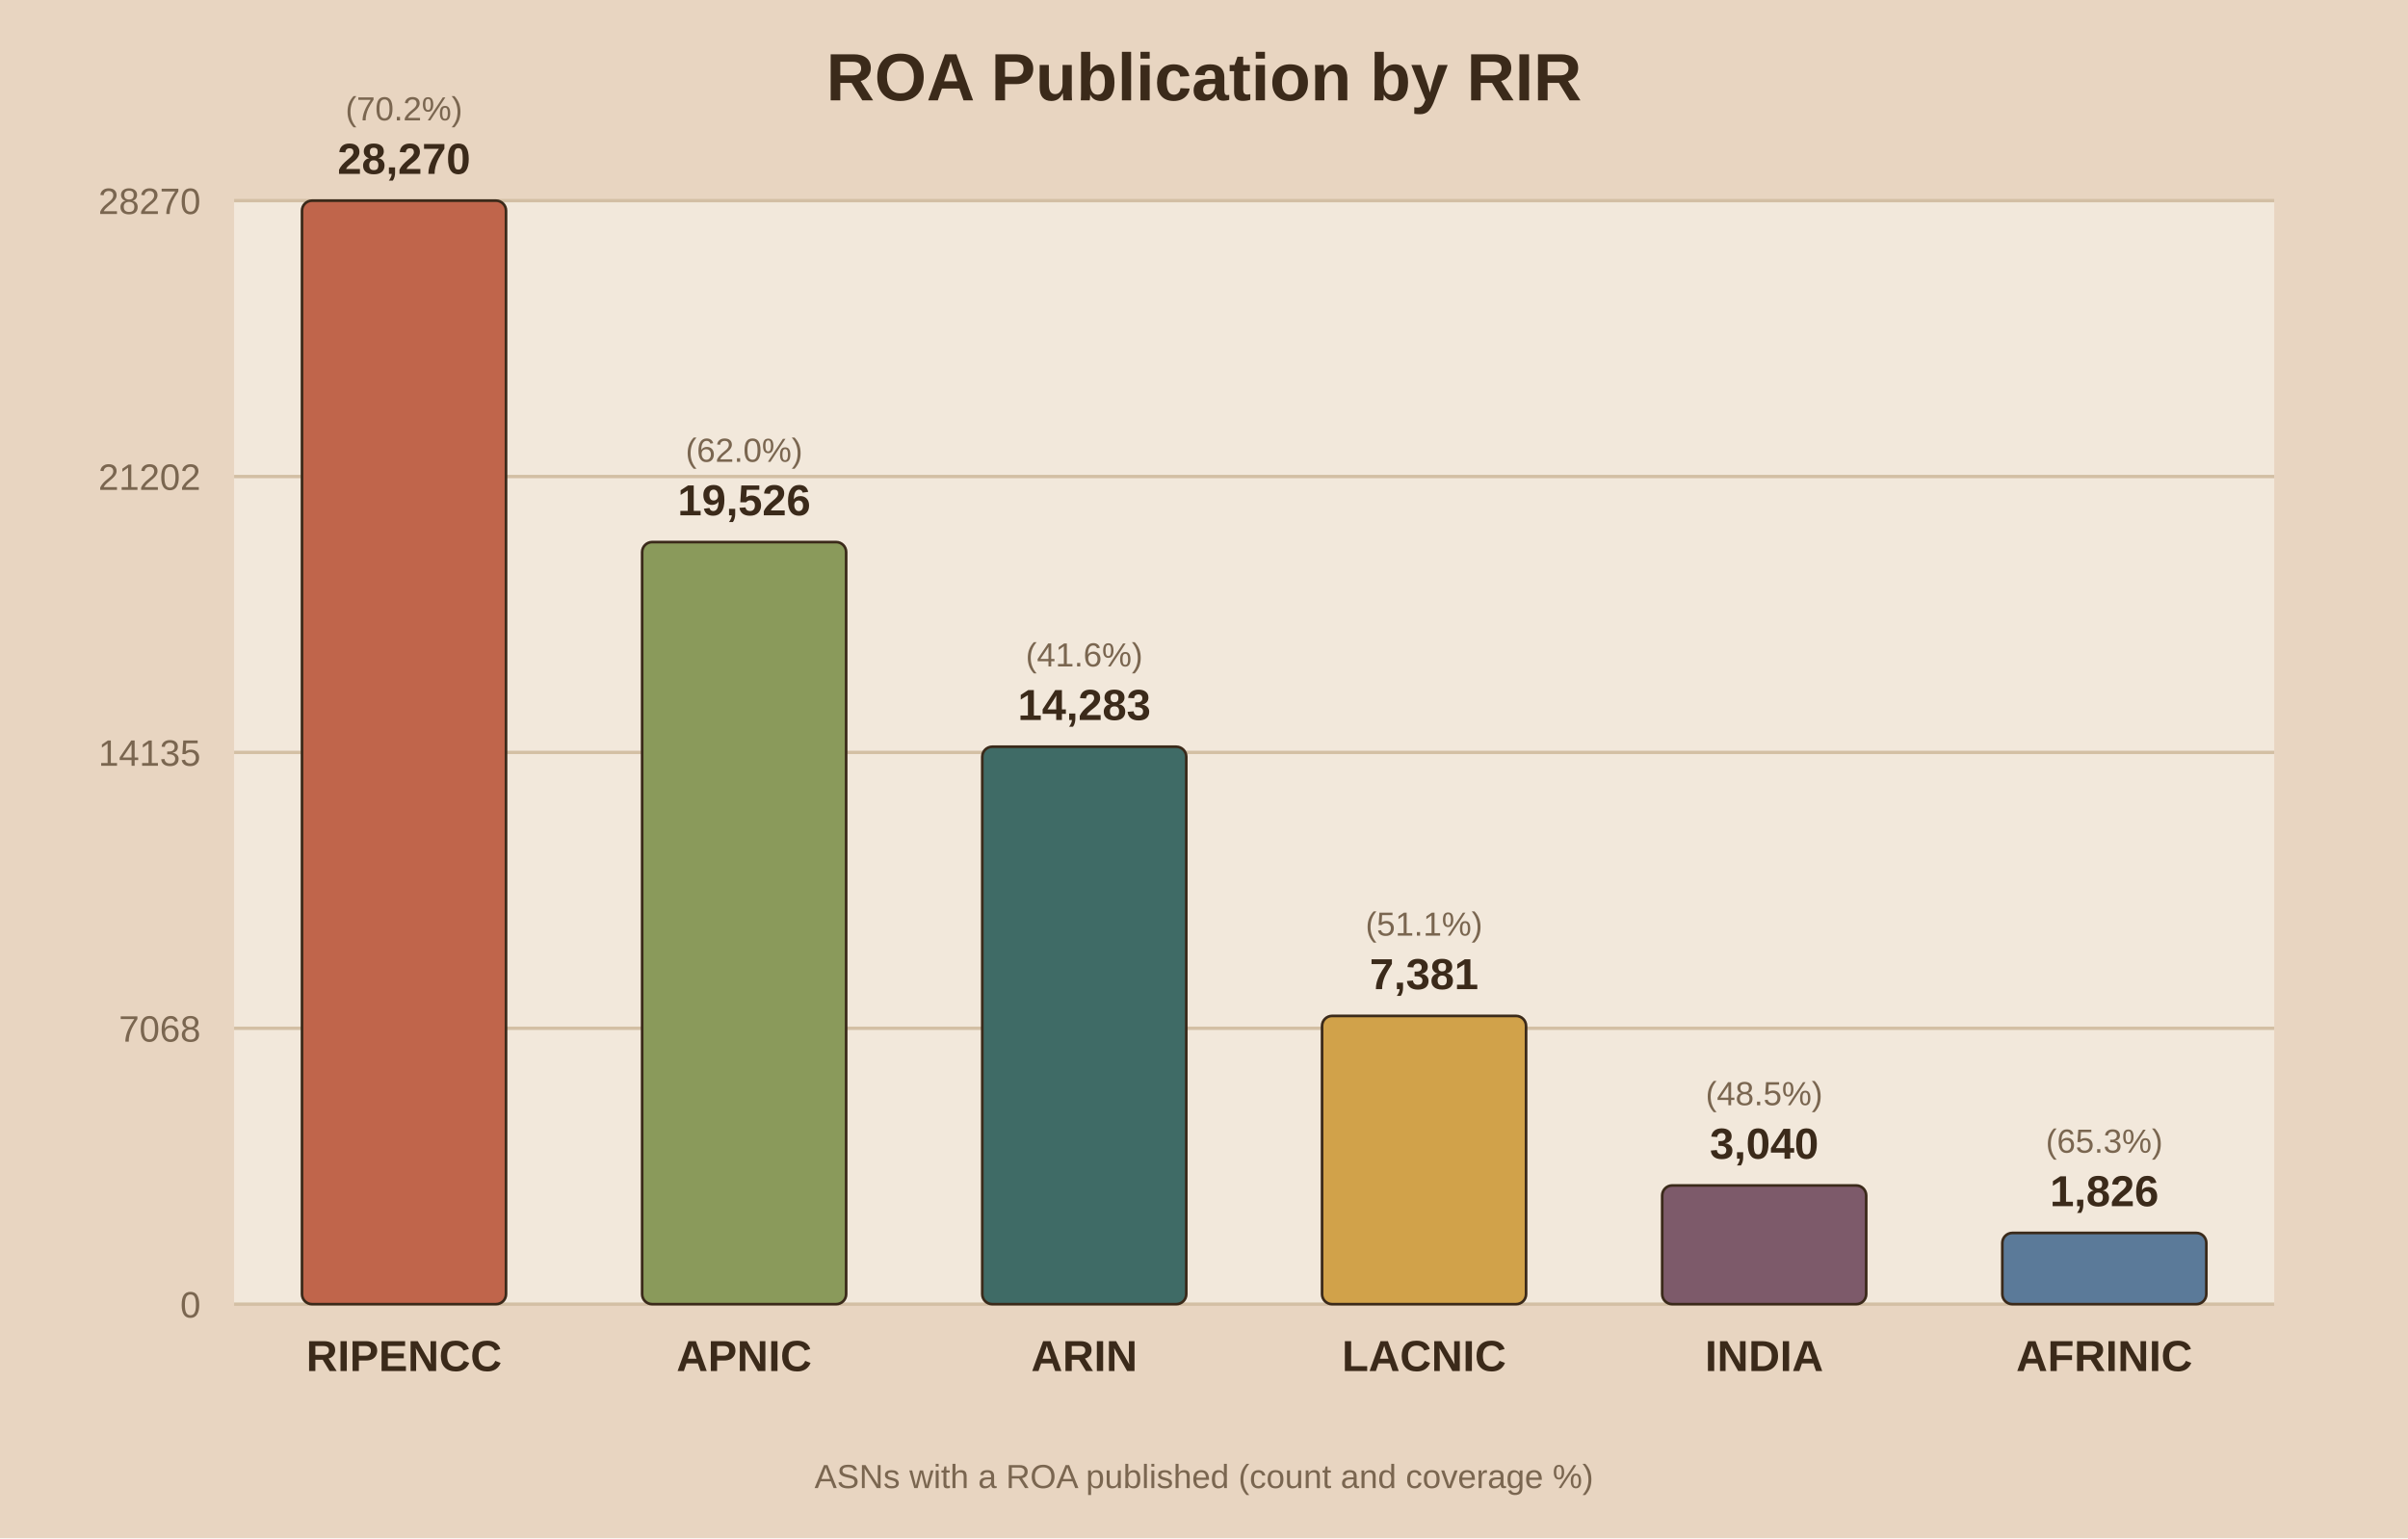
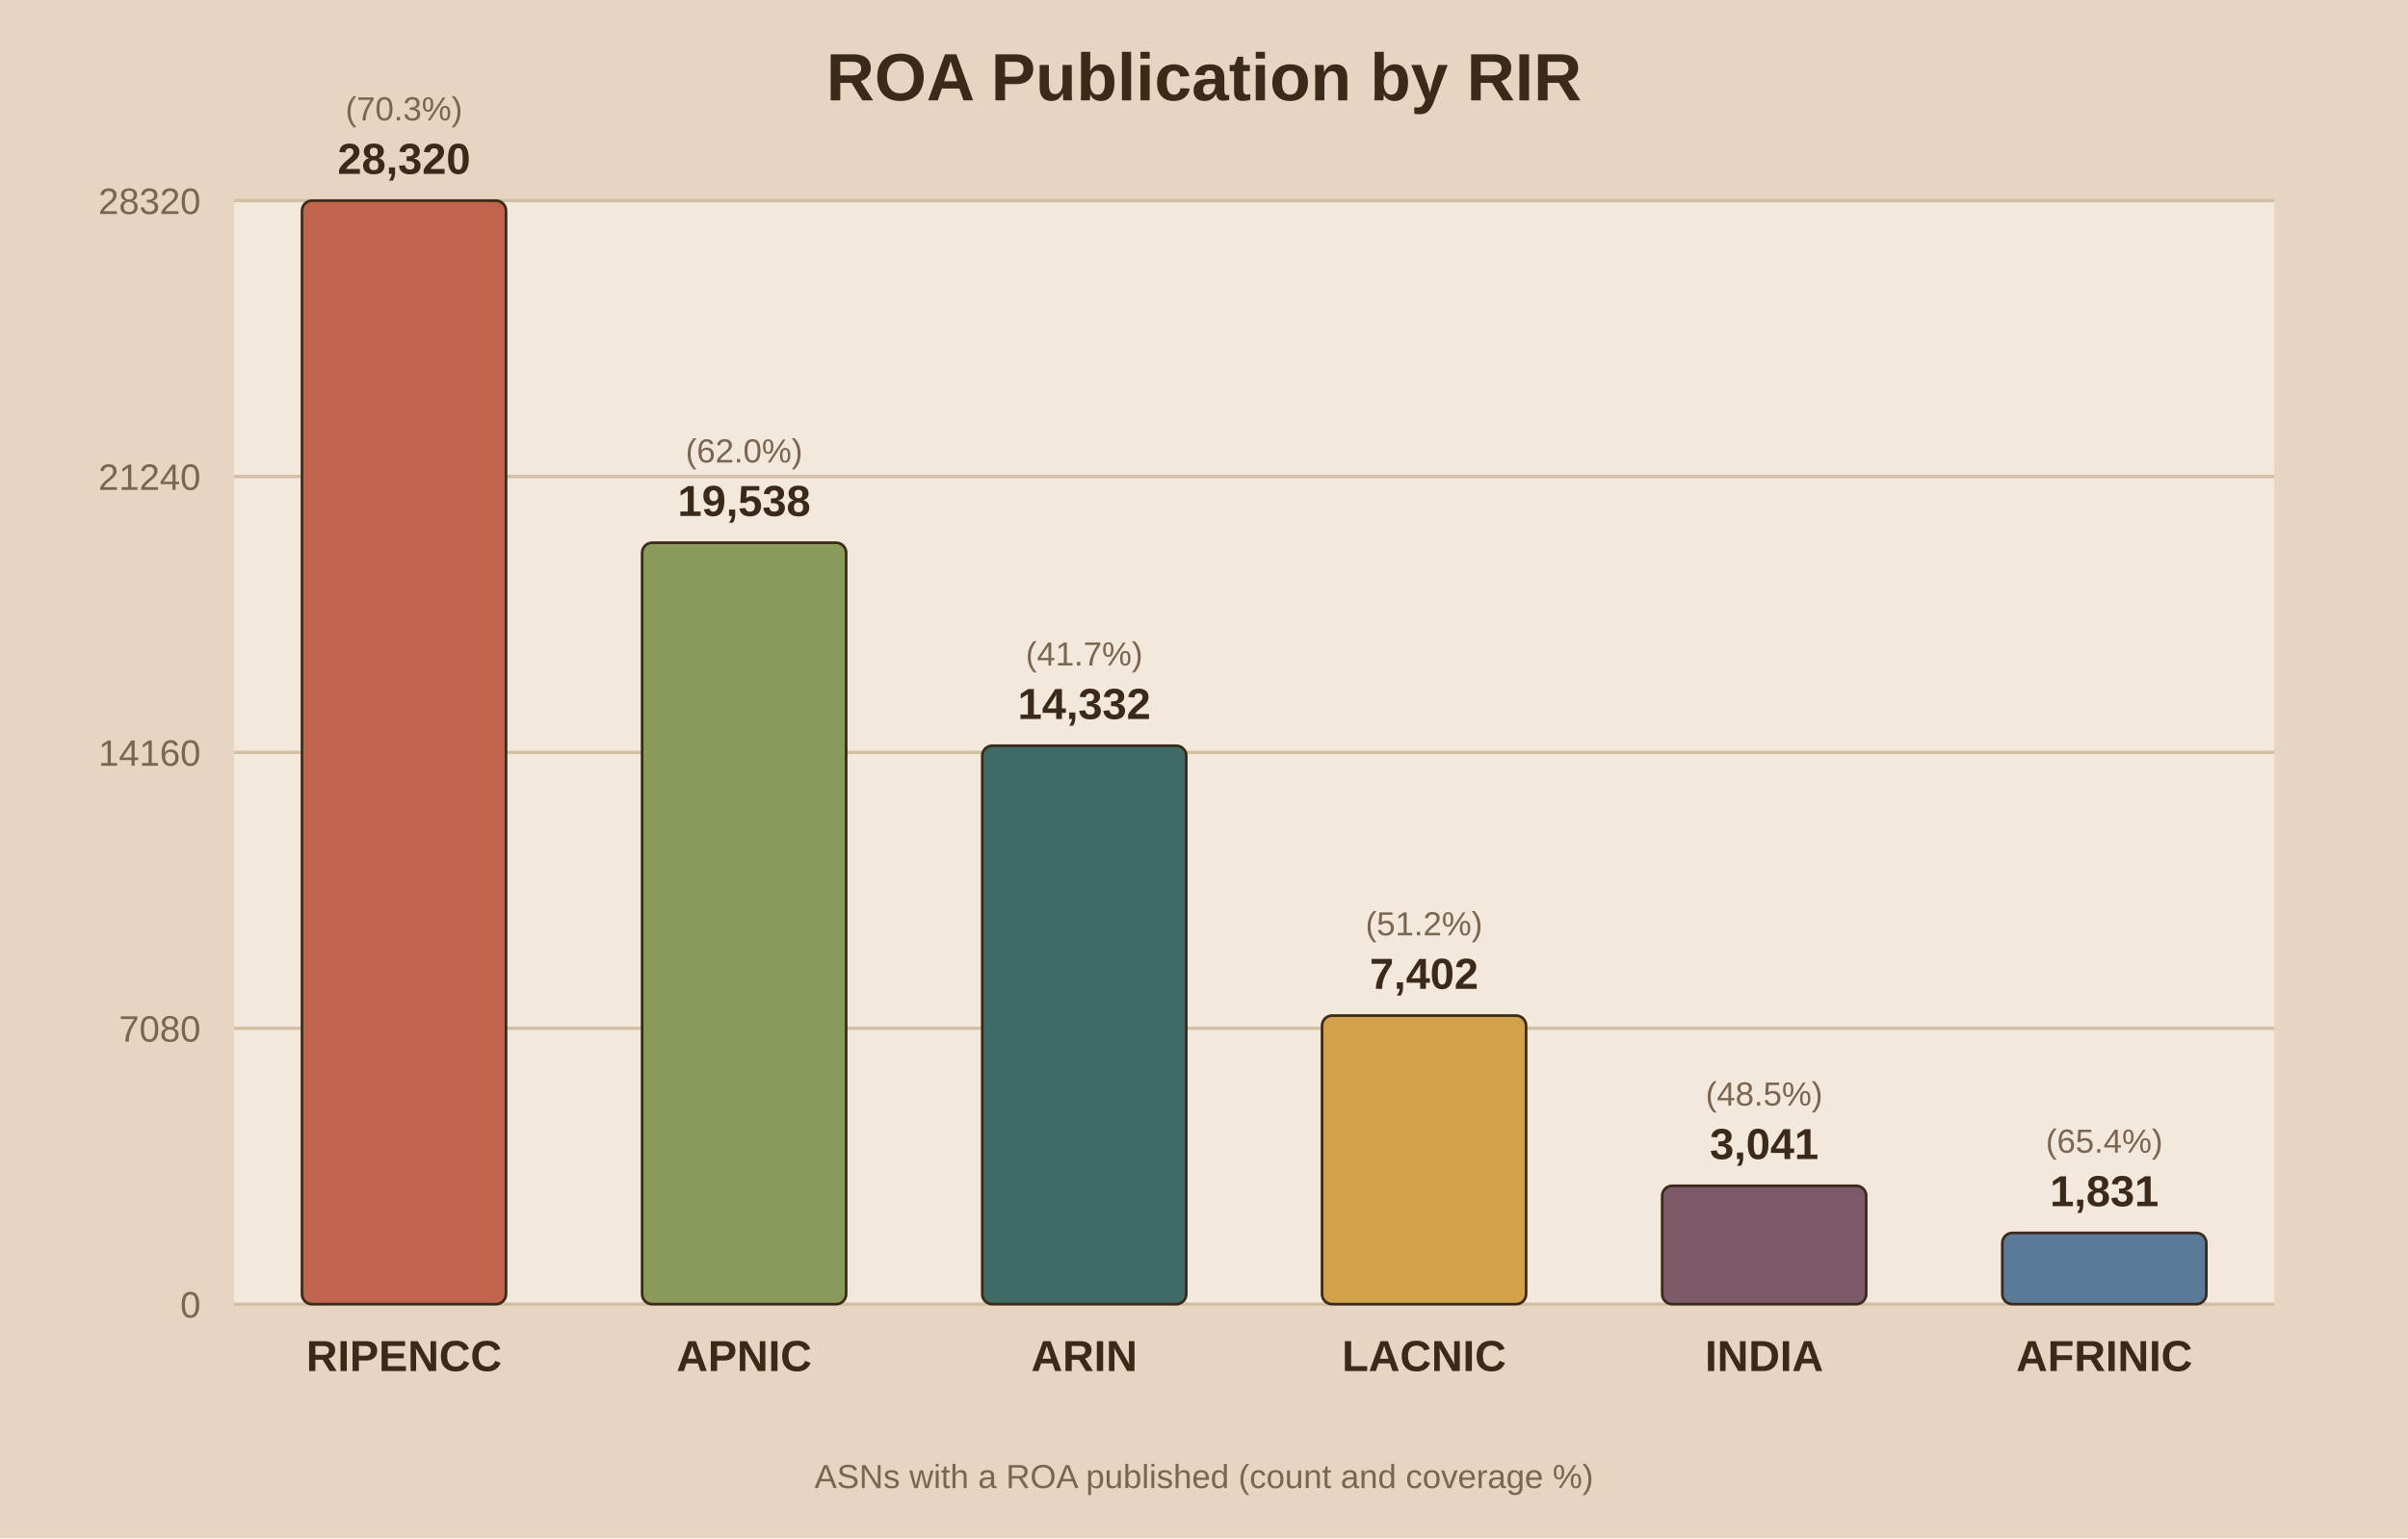
<svg xmlns="http://www.w3.org/2000/svg" viewBox="0 0 720 460">
  <rect width="720" height="460" fill="#e8d5c1" />
  <rect x="70" y="60" width="610" height="330" fill="#f2e8db" />
  <text x="360.0" y="30" text-anchor="middle" font-family="Arial" font-size="20" font-weight="bold" fill="#3b2a1a">ROA Publication by RIR</text>
  <line x1="70" y1="390.0" x2="680" y2="390.0" stroke="#d3bfa4" stroke-width="1" />
  <text x="60" y="394.0" text-anchor="end" font-family="Arial" font-size="11" fill="#7a6650">0</text>
  <line x1="70" y1="307.5" x2="680" y2="307.5" stroke="#d3bfa4" stroke-width="1" />
-   <text x="60" y="311.5" text-anchor="end" font-family="Arial" font-size="11" fill="#7a6650">7068</text>
+   <text x="60" y="311.5" text-anchor="end" font-family="Arial" font-size="11" fill="#7a6650">7080</text>
  <line x1="70" y1="225.0" x2="680" y2="225.0" stroke="#d3bfa4" stroke-width="1" />
-   <text x="60" y="229.0" text-anchor="end" font-family="Arial" font-size="11" fill="#7a6650">14135</text>
+   <text x="60" y="229.0" text-anchor="end" font-family="Arial" font-size="11" fill="#7a6650">14160</text>
  <line x1="70" y1="142.5" x2="680" y2="142.5" stroke="#d3bfa4" stroke-width="1" />
-   <text x="60" y="146.5" text-anchor="end" font-family="Arial" font-size="11" fill="#7a6650">21202</text>
+   <text x="60" y="146.5" text-anchor="end" font-family="Arial" font-size="11" fill="#7a6650">21240</text>
  <line x1="70" y1="60.0" x2="680" y2="60.0" stroke="#d3bfa4" stroke-width="1" />
-   <text x="60" y="64.0" text-anchor="end" font-family="Arial" font-size="11" fill="#7a6650">28270</text>
+   <text x="60" y="64.0" text-anchor="end" font-family="Arial" font-size="11" fill="#7a6650">28320</text>
  <rect x="90.3" y="60.0" width="61.0" height="330.0" fill="#c0654b" stroke="#3b2a1a" stroke-width="0.8" rx="3" />
-   <text x="120.8" y="52.0" text-anchor="middle" font-family="Arial" font-size="13" font-weight="bold" fill="#3b2a1a">28,270</text>
-   <text x="120.8" y="36.0" text-anchor="middle" font-family="Arial" font-size="10" fill="#7a6650">(70.2%)</text>
+   <text x="120.8" y="52.0" text-anchor="middle" font-family="Arial" font-size="13" font-weight="bold" fill="#3b2a1a">28,320</text>
+   <text x="120.8" y="36.0" text-anchor="middle" font-family="Arial" font-size="10" fill="#7a6650">(70.3%)</text>
  <text x="120.8" y="410.0" text-anchor="middle" font-family="Arial" font-size="13" font-weight="bold" fill="#3b2a1a">RIPENCC</text>
-   <rect x="192.0" y="162.1" width="61.0" height="227.9" fill="#8a9a5b" stroke="#3b2a1a" stroke-width="0.8" rx="3" />
-   <text x="222.5" y="154.1" text-anchor="middle" font-family="Arial" font-size="13" font-weight="bold" fill="#3b2a1a">19,526</text>
-   <text x="222.5" y="138.1" text-anchor="middle" font-family="Arial" font-size="10" fill="#7a6650">(62.0%)</text>
+   <rect x="192.0" y="162.3" width="61.0" height="227.7" fill="#8a9a5b" stroke="#3b2a1a" stroke-width="0.8" rx="3" />
+   <text x="222.5" y="154.3" text-anchor="middle" font-family="Arial" font-size="13" font-weight="bold" fill="#3b2a1a">19,538</text>
+   <text x="222.5" y="138.3" text-anchor="middle" font-family="Arial" font-size="10" fill="#7a6650">(62.0%)</text>
  <text x="222.5" y="410.0" text-anchor="middle" font-family="Arial" font-size="13" font-weight="bold" fill="#3b2a1a">APNIC</text>
-   <rect x="293.7" y="223.3" width="61.0" height="166.7" fill="#3f6b66" stroke="#3b2a1a" stroke-width="0.8" rx="3" />
-   <text x="324.2" y="215.3" text-anchor="middle" font-family="Arial" font-size="13" font-weight="bold" fill="#3b2a1a">14,283</text>
-   <text x="324.2" y="199.3" text-anchor="middle" font-family="Arial" font-size="10" fill="#7a6650">(41.6%)</text>
+   <rect x="293.7" y="223.0" width="61.0" height="167.0" fill="#3f6b66" stroke="#3b2a1a" stroke-width="0.8" rx="3" />
+   <text x="324.2" y="215.0" text-anchor="middle" font-family="Arial" font-size="13" font-weight="bold" fill="#3b2a1a">14,332</text>
+   <text x="324.2" y="199.0" text-anchor="middle" font-family="Arial" font-size="10" fill="#7a6650">(41.7%)</text>
  <text x="324.2" y="410.0" text-anchor="middle" font-family="Arial" font-size="13" font-weight="bold" fill="#3b2a1a">ARIN</text>
-   <rect x="395.3" y="303.8" width="61.0" height="86.2" fill="#d1a24a" stroke="#3b2a1a" stroke-width="0.8" rx="3" />
-   <text x="425.8" y="295.8" text-anchor="middle" font-family="Arial" font-size="13" font-weight="bold" fill="#3b2a1a">7,381</text>
-   <text x="425.8" y="279.8" text-anchor="middle" font-family="Arial" font-size="10" fill="#7a6650">(51.1%)</text>
+   <rect x="395.3" y="303.7" width="61.0" height="86.3" fill="#d1a24a" stroke="#3b2a1a" stroke-width="0.8" rx="3" />
+   <text x="425.8" y="295.7" text-anchor="middle" font-family="Arial" font-size="13" font-weight="bold" fill="#3b2a1a">7,402</text>
+   <text x="425.8" y="279.7" text-anchor="middle" font-family="Arial" font-size="10" fill="#7a6650">(51.2%)</text>
  <text x="425.8" y="410.0" text-anchor="middle" font-family="Arial" font-size="13" font-weight="bold" fill="#3b2a1a">LACNIC</text>
-   <rect x="497.0" y="354.5" width="61.0" height="35.5" fill="#7d5a6a" stroke="#3b2a1a" stroke-width="0.8" rx="3" />
-   <text x="527.5" y="346.5" text-anchor="middle" font-family="Arial" font-size="13" font-weight="bold" fill="#3b2a1a">3,040</text>
-   <text x="527.5" y="330.5" text-anchor="middle" font-family="Arial" font-size="10" fill="#7a6650">(48.5%)</text>
+   <rect x="497.0" y="354.6" width="61.0" height="35.4" fill="#7d5a6a" stroke="#3b2a1a" stroke-width="0.8" rx="3" />
+   <text x="527.5" y="346.6" text-anchor="middle" font-family="Arial" font-size="13" font-weight="bold" fill="#3b2a1a">3,041</text>
+   <text x="527.5" y="330.6" text-anchor="middle" font-family="Arial" font-size="10" fill="#7a6650">(48.5%)</text>
  <text x="527.5" y="410.0" text-anchor="middle" font-family="Arial" font-size="13" font-weight="bold" fill="#3b2a1a">INDIA</text>
  <rect x="598.7" y="368.7" width="61.0" height="21.3" fill="#5b7a99" stroke="#3b2a1a" stroke-width="0.8" rx="3" />
-   <text x="629.2" y="360.7" text-anchor="middle" font-family="Arial" font-size="13" font-weight="bold" fill="#3b2a1a">1,826</text>
-   <text x="629.2" y="344.7" text-anchor="middle" font-family="Arial" font-size="10" fill="#7a6650">(65.3%)</text>
+   <text x="629.2" y="360.7" text-anchor="middle" font-family="Arial" font-size="13" font-weight="bold" fill="#3b2a1a">1,831</text>
+   <text x="629.2" y="344.7" text-anchor="middle" font-family="Arial" font-size="10" fill="#7a6650">(65.4%)</text>
  <text x="629.2" y="410.0" text-anchor="middle" font-family="Arial" font-size="13" font-weight="bold" fill="#3b2a1a">AFRINIC</text>
  <text x="360.0" y="445" text-anchor="middle" font-family="Arial" font-size="10" fill="#7a6650">ASNs with a ROA published (count and coverage %)</text>
</svg>
